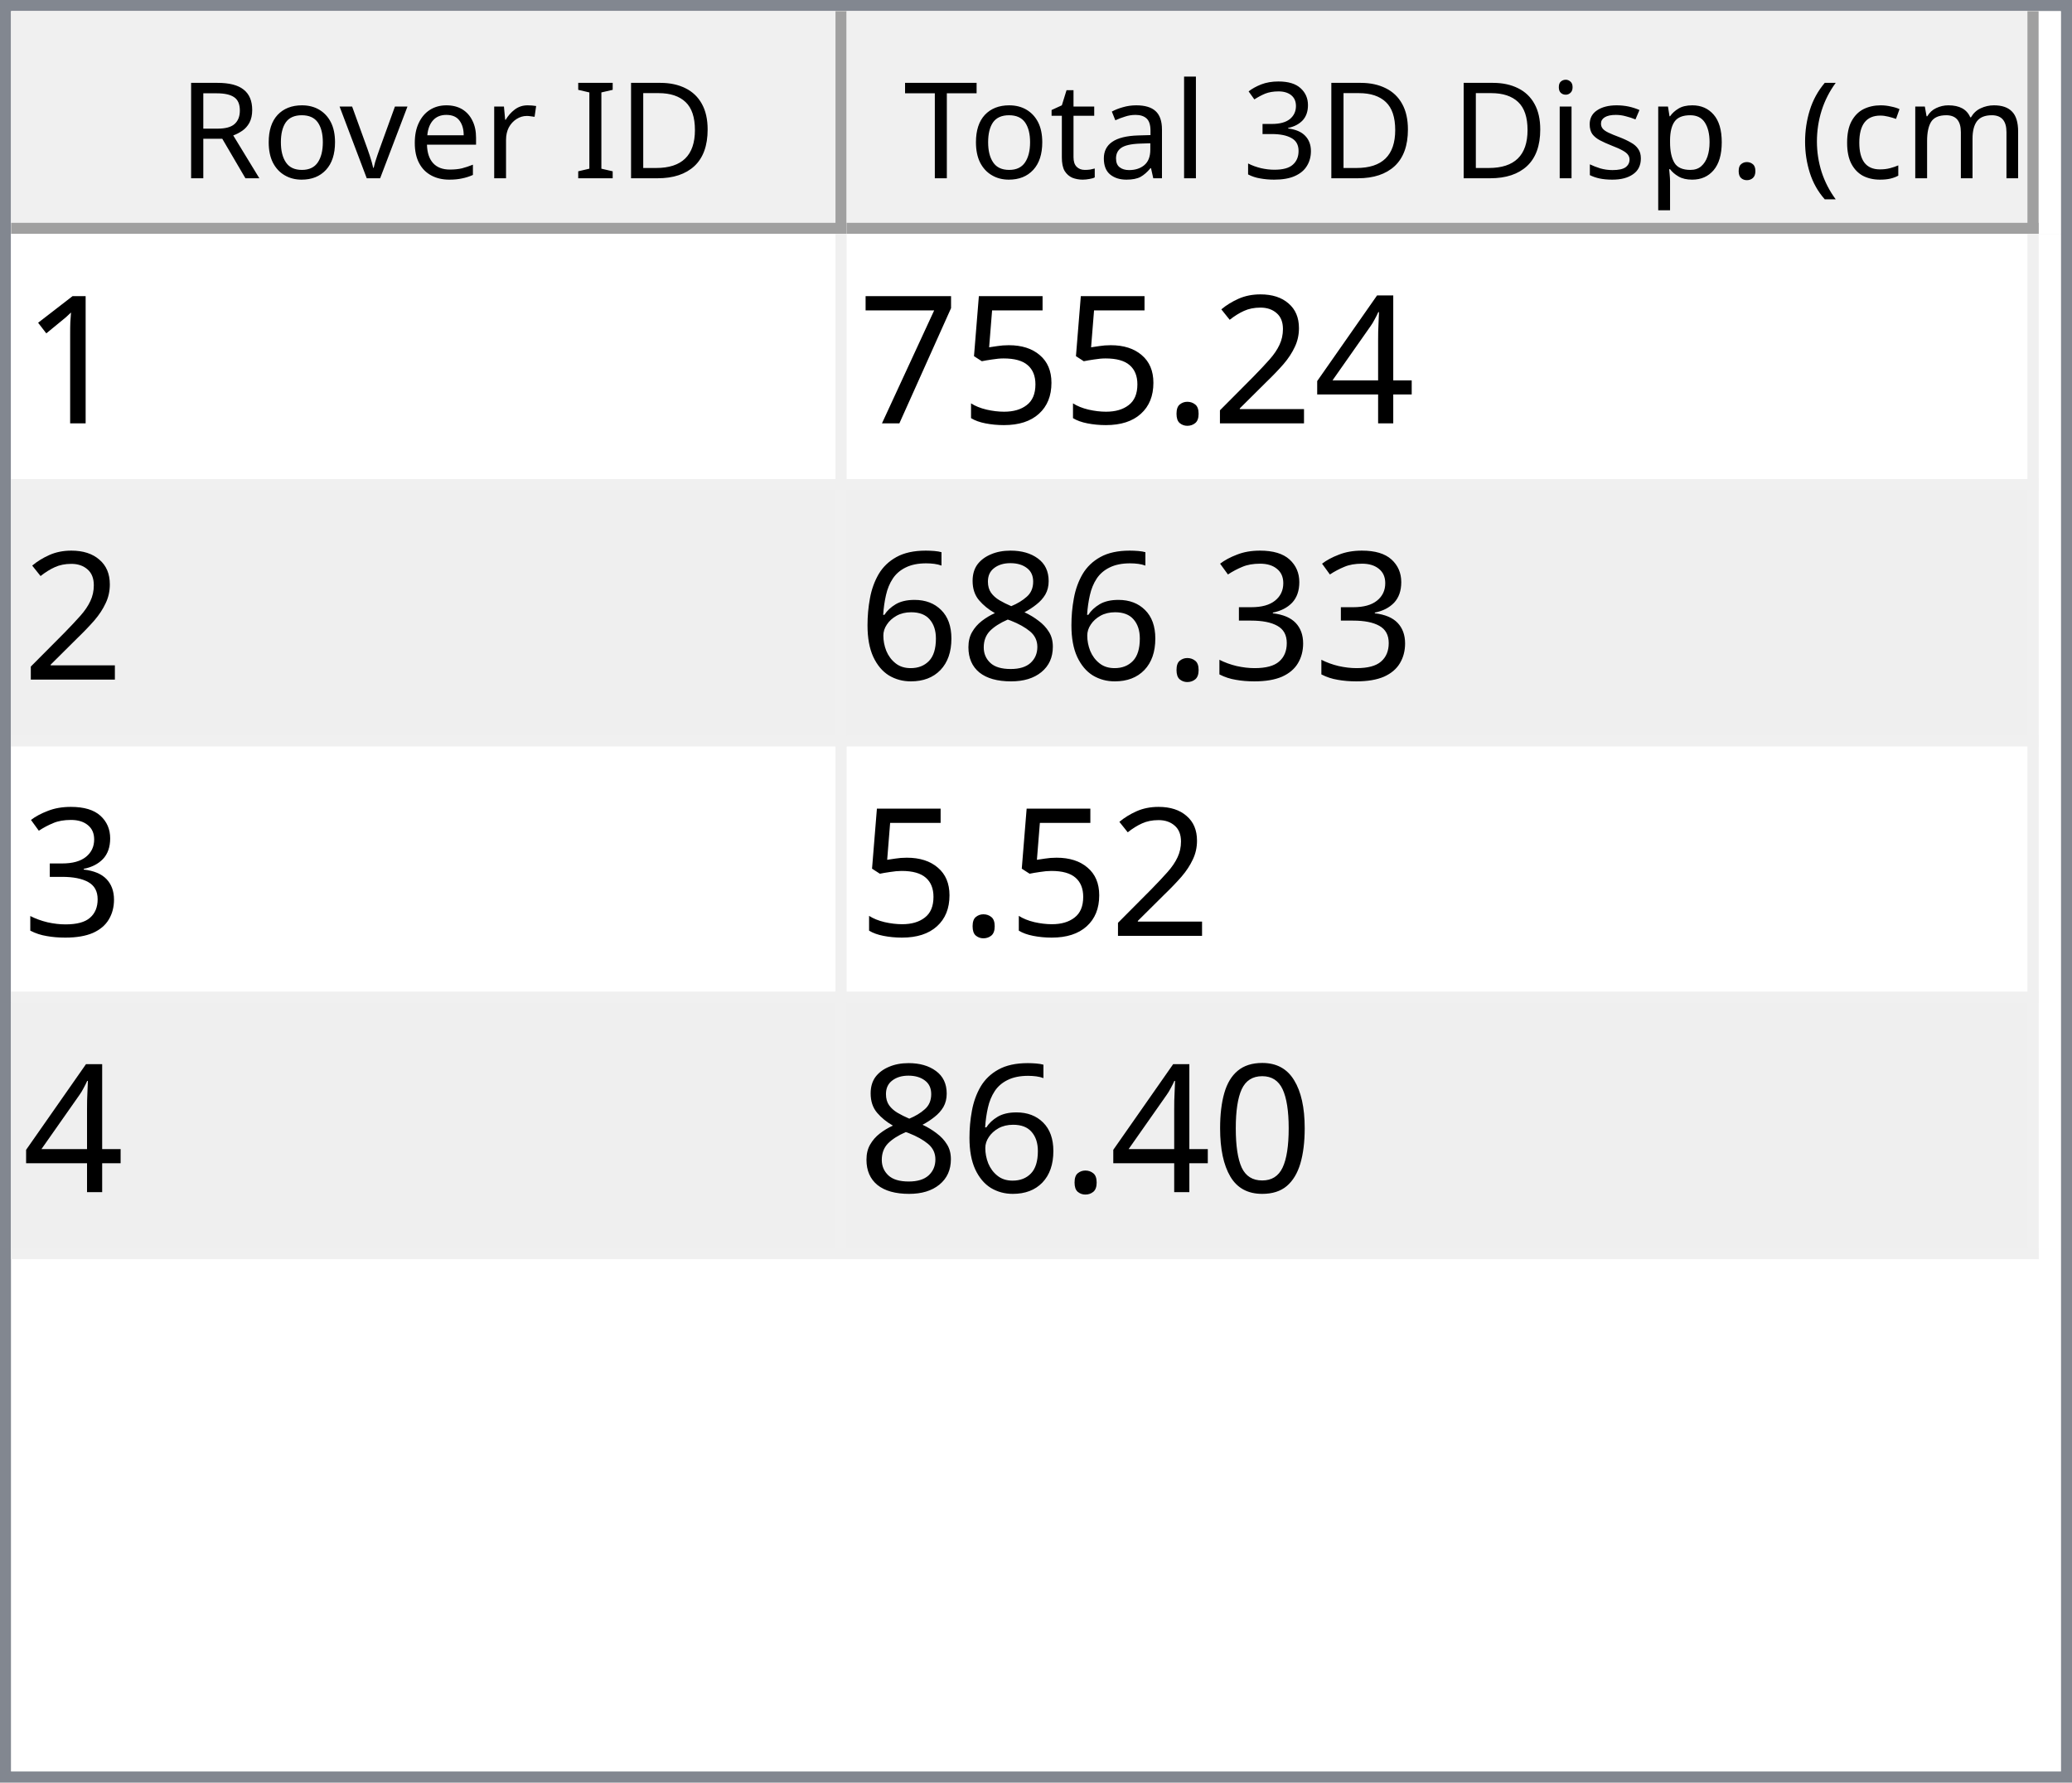
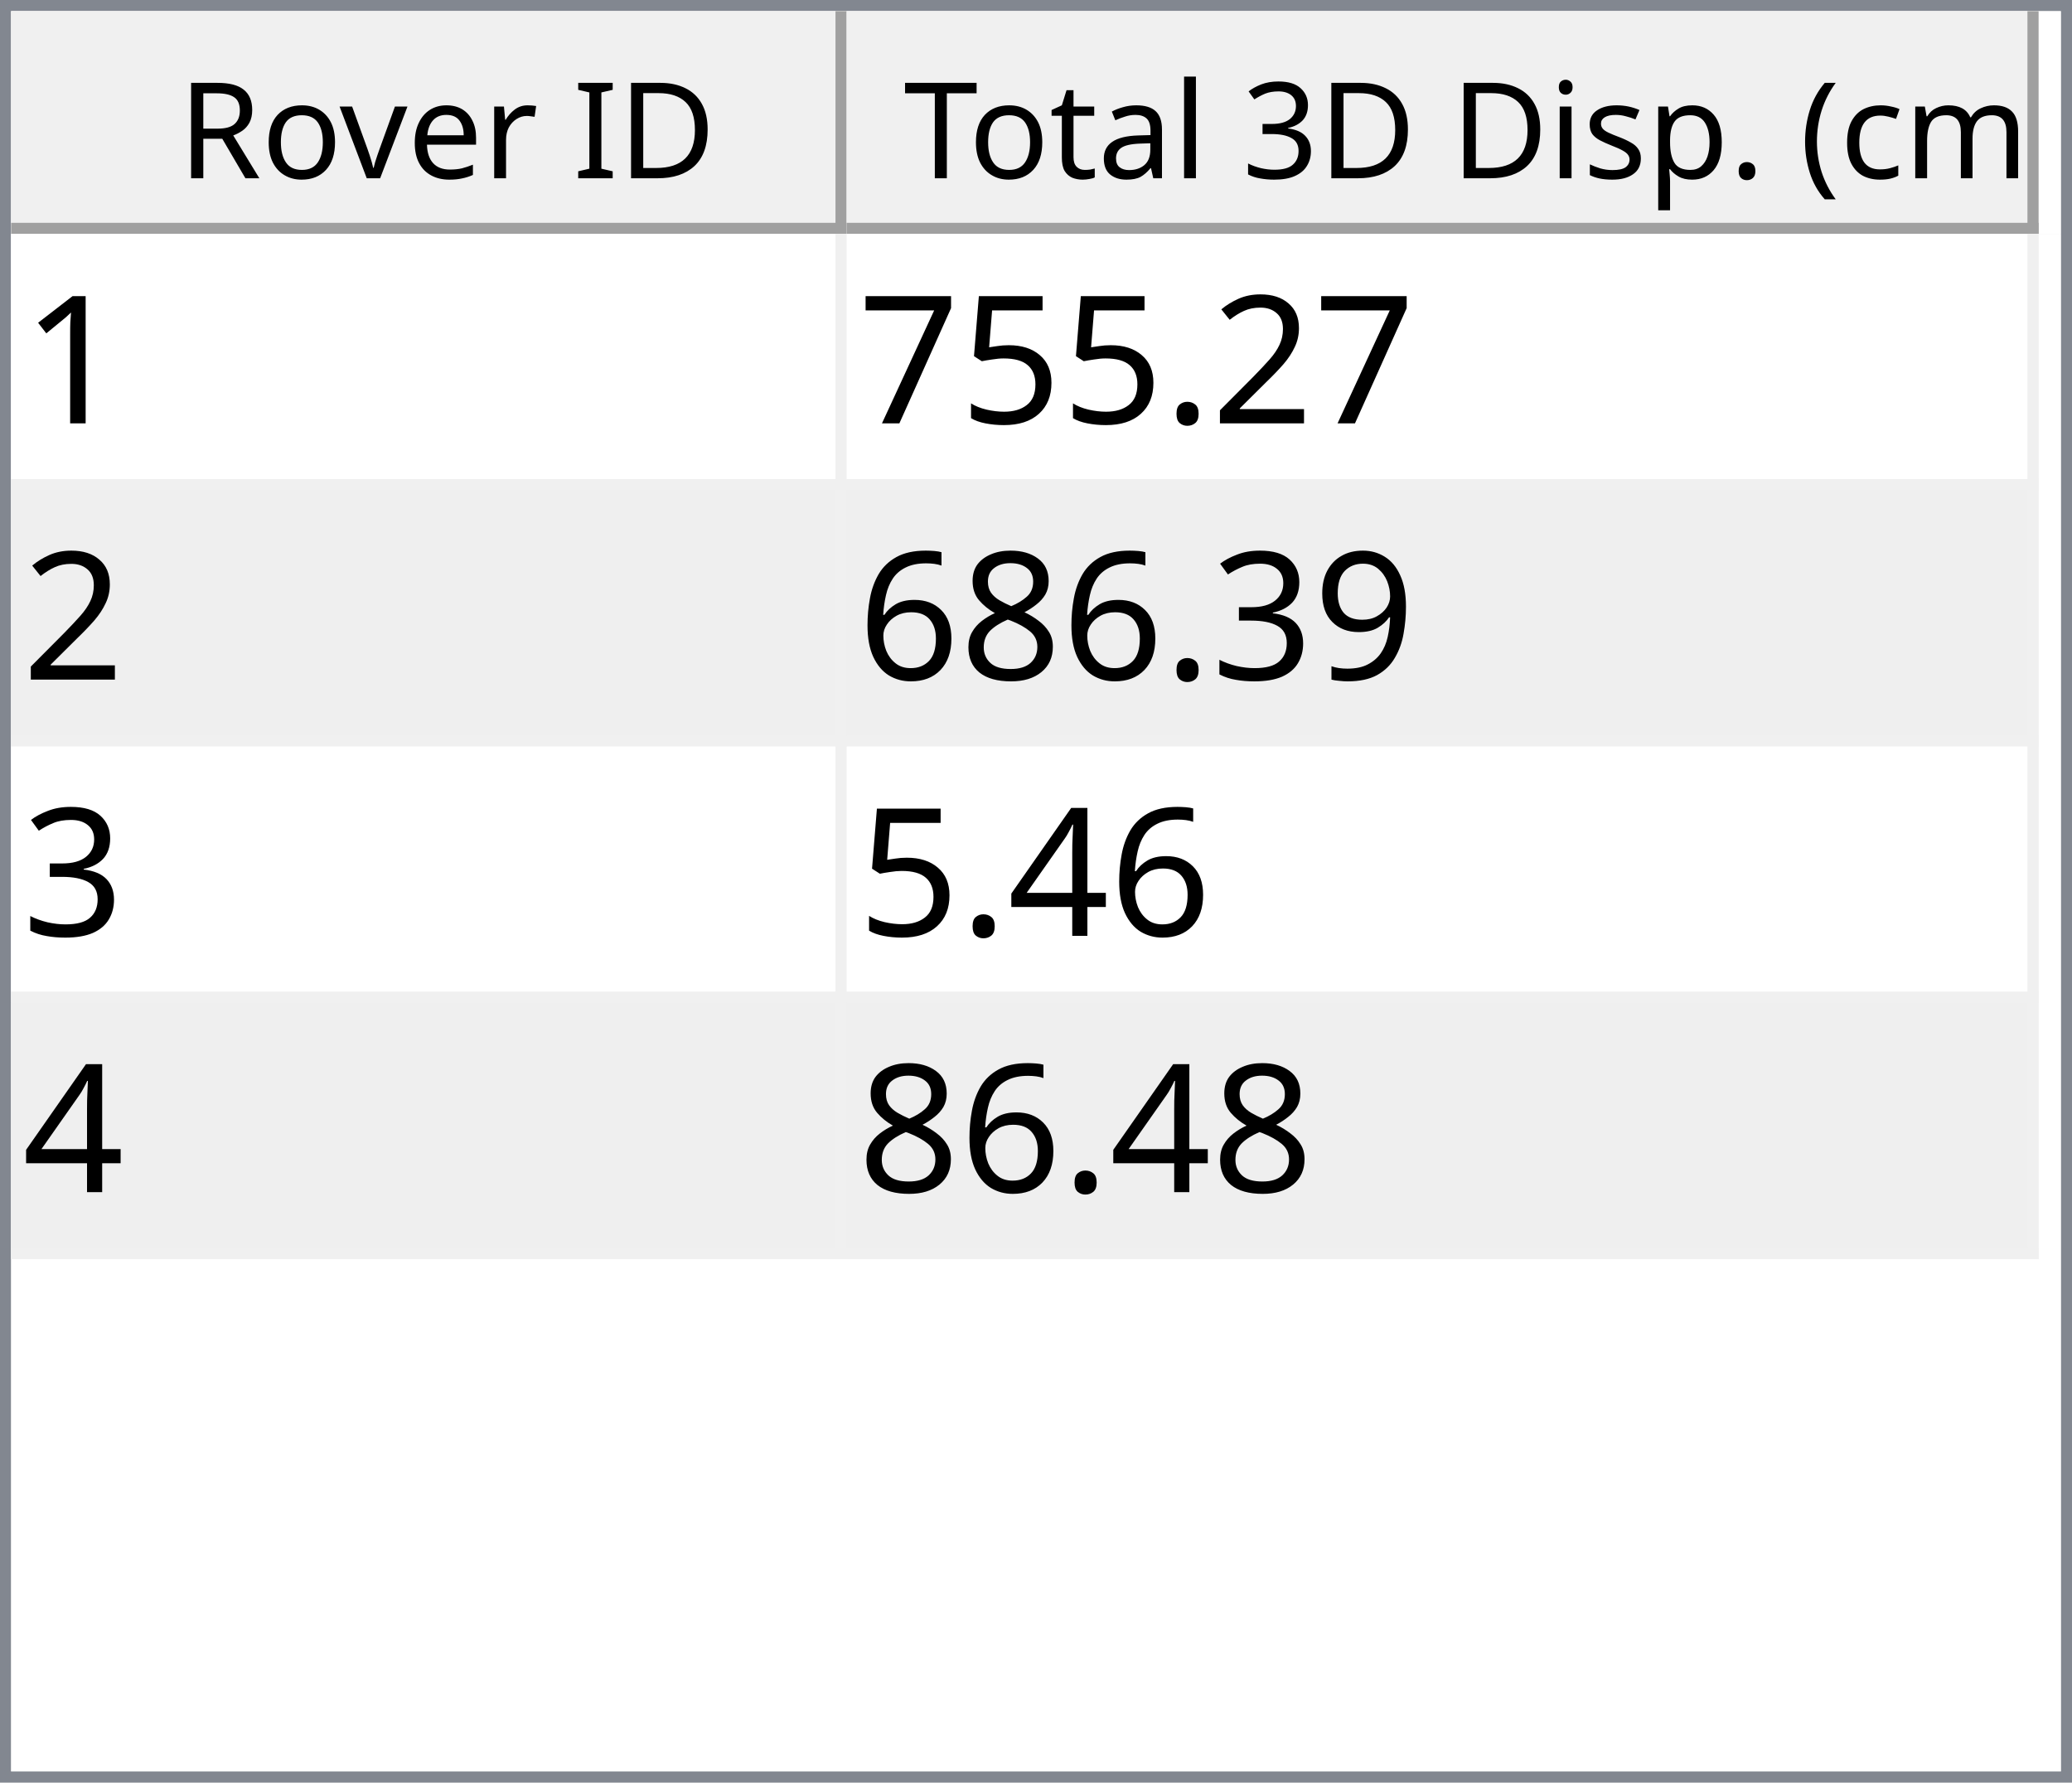
<svg xmlns="http://www.w3.org/2000/svg" style="fill-opacity:1; color-rendering:auto; color-interpolation:auto; text-rendering:auto; stroke:black; stroke-linecap:square; stroke-miterlimit:10; shape-rendering:auto; stroke-opacity:1; fill:black; stroke-dasharray:none; font-weight:normal; stroke-width:1; font-family:'Dialog'; font-style:normal; stroke-linejoin:miter; font-size:12px; stroke-dashoffset:0; image-rendering:auto;" width="186" height="160">
  <defs id="genericDefs" />
  <g>
    <defs id="defs1">
      <clipPath clipPathUnits="userSpaceOnUse" id="clipPath1">
        <path d="M0 0 L186 0 L186 160 L0 160 L0 0 Z" />
      </clipPath>
      <clipPath clipPathUnits="userSpaceOnUse" id="clipPath2">
        <path d="M0 0 L0 160 L186 160 L186 0 Z" />
      </clipPath>
      <clipPath clipPathUnits="userSpaceOnUse" id="clipPath3">
        <path d="M0 0 L0 20 L184 20 L184 0 Z" />
      </clipPath>
      <clipPath clipPathUnits="userSpaceOnUse" id="clipPath4">
        <path d="M0 0 L0 20 L75 20 L75 0 Z" />
      </clipPath>
      <clipPath clipPathUnits="userSpaceOnUse" id="clipPath5">
        <path d="M1 1 L1 19 L74 19 L74 1 Z" />
      </clipPath>
      <clipPath clipPathUnits="userSpaceOnUse" id="clipPath6">
        <path d="M0 0 L0 18 L73 18 L73 0 Z" />
      </clipPath>
      <clipPath clipPathUnits="userSpaceOnUse" id="clipPath7">
        <path d="M-0.5 -0.5 L-0.5 19.5 L74.5 19.5 L74.5 -0.5 Z" />
      </clipPath>
      <clipPath clipPathUnits="userSpaceOnUse" id="clipPath8">
        <path d="M0 0 L0 20 L107 20 L107 0 Z" />
      </clipPath>
      <clipPath clipPathUnits="userSpaceOnUse" id="clipPath9">
        <path d="M1 1 L1 19 L106 19 L106 1 Z" />
      </clipPath>
      <clipPath clipPathUnits="userSpaceOnUse" id="clipPath10">
        <path d="M0 0 L0 18 L105 18 L105 0 Z" />
      </clipPath>
      <clipPath clipPathUnits="userSpaceOnUse" id="clipPath11">
        <path d="M-0.5 -0.5 L-0.5 19.5 L106.5 19.5 L106.5 -0.5 Z" />
      </clipPath>
      <clipPath clipPathUnits="userSpaceOnUse" id="clipPath12">
        <path d="M0 0 L0 138 L184 138 L184 0 Z" />
      </clipPath>
      <clipPath clipPathUnits="userSpaceOnUse" id="clipPath13">
        <path d="M0 0 L0 92 L182 92 L182 0 Z" />
      </clipPath>
      <clipPath clipPathUnits="userSpaceOnUse" id="clipPath14">
        <path d="M-0.5 -0.5 L-0.5 91.5 L181.5 91.5 L181.5 -0.5 Z" />
      </clipPath>
      <clipPath clipPathUnits="userSpaceOnUse" id="clipPath15">
        <path d="M0 0 L0 22 L74 22 L74 0 Z" />
      </clipPath>
      <clipPath clipPathUnits="userSpaceOnUse" id="clipPath16">
        <path d="M0 0 L0 22 L106 22 L106 0 Z" />
      </clipPath>
      <font horiz-adv-x="64.551" id="font1">
        <font-face ascent="107.91" descent="25.098" units-per-em="100" style="font-style:normal; font-family:Segoe UI; font-weight:normal;" />
        <missing-glyph horiz-adv-x="64.551" d="M8.109 0 L8.109 68.266 L56.453 68.266 L56.453 0 L8.109 0 ZM15.328 7.234 L49.219 7.234 L49.219 61.031 L15.328 61.031 L15.328 7.234 Z" />
        <glyph unicode="D" horiz-adv-x="70.117" d="M9.188 0 L9.188 70.016 L28.516 70.016 Q65.531 70.016 65.531 35.891 Q65.531 19.672 55.25 9.836 Q44.969 0 27.734 0 L9.188 0 ZM17.391 62.594 L17.391 7.422 L27.828 7.422 Q41.609 7.422 49.273 14.797 Q56.938 22.172 56.938 35.688 Q56.938 62.594 28.328 62.594 L17.391 62.594 Z" />
        <glyph unicode="I" horiz-adv-x="26.611" d="M17.391 0 L9.188 0 L9.188 70.016 L17.391 70.016 L17.391 0 Z" />
        <glyph unicode=" " horiz-adv-x="27.393" d="" />
        <glyph unicode="r" horiz-adv-x="34.766" d="M34.188 41.891 Q32.078 43.5 28.125 43.5 Q23 43.5 19.555 38.672 Q16.109 33.844 16.109 25.484 L16.109 0 L8.109 0 L8.109 50 L16.109 50 L16.109 39.703 L16.312 39.703 Q18.016 44.969 21.531 47.922 Q25.047 50.875 29.391 50.875 Q32.516 50.875 34.188 50.203 L34.188 41.891 Z" />
        <glyph unicode="e" horiz-adv-x="52.295" d="M48.297 23 L12.984 23 Q13.188 14.656 17.484 10.109 Q21.781 5.562 29.297 5.562 Q37.75 5.562 44.828 11.141 L44.828 3.609 Q38.234 -1.172 27.391 -1.172 Q16.797 -1.172 10.742 5.641 Q4.688 12.453 4.688 24.812 Q4.688 36.469 11.305 43.82 Q17.922 51.172 27.734 51.172 Q37.547 51.172 42.922 44.828 Q48.297 38.484 48.297 27.203 L48.297 23 ZM40.094 29.781 Q40.047 36.719 36.75 40.578 Q33.453 44.438 27.594 44.438 Q21.922 44.438 17.969 40.383 Q14.016 36.328 13.094 29.781 L40.094 29.781 Z" />
        <glyph unicode="v" horiz-adv-x="47.9" d="M47.406 50 L27.484 0 L19.625 0 L0.688 50 L9.469 50 L22.172 13.672 Q23.578 9.672 23.922 6.688 L24.125 6.688 Q24.609 10.453 25.688 13.484 L38.969 50 L47.406 50 Z" />
        <glyph unicode="o" horiz-adv-x="58.594" d="M29 -1.172 Q17.922 -1.172 11.305 5.836 Q4.688 12.844 4.688 24.422 Q4.688 37.016 11.57 44.094 Q18.453 51.172 30.172 51.172 Q41.359 51.172 47.633 44.289 Q53.906 37.406 53.906 25.203 Q53.906 13.234 47.141 6.031 Q40.375 -1.172 29 -1.172 ZM29.594 44.438 Q21.875 44.438 17.383 39.188 Q12.891 33.938 12.891 24.703 Q12.891 15.828 17.43 10.695 Q21.969 5.562 29.594 5.562 Q37.359 5.562 41.531 10.594 Q45.703 15.625 45.703 24.906 Q45.703 34.281 41.531 39.359 Q37.359 44.438 29.594 44.438 Z" />
        <glyph unicode="R" horiz-adv-x="59.814" d="M59.375 0 L49.609 0 L37.891 19.625 Q36.281 22.359 34.766 24.289 Q33.25 26.219 31.664 27.438 Q30.078 28.656 28.25 29.219 Q26.422 29.781 24.125 29.781 L17.391 29.781 L17.391 0 L9.188 0 L9.188 70.016 L30.078 70.016 Q34.672 70.016 38.555 68.867 Q42.438 67.719 45.289 65.375 Q48.141 63.031 49.758 59.547 Q51.375 56.062 51.375 51.375 Q51.375 47.703 50.273 44.656 Q49.172 41.609 47.148 39.211 Q45.125 36.812 42.266 35.133 Q39.406 33.453 35.844 32.516 L35.844 32.328 Q37.594 31.547 38.891 30.547 Q40.188 29.547 41.359 28.18 Q42.531 26.812 43.68 25.078 Q44.828 23.344 46.234 21.047 L59.375 0 ZM17.391 62.594 L17.391 37.203 L28.516 37.203 Q31.594 37.203 34.203 38.133 Q36.812 39.062 38.719 40.797 Q40.625 42.531 41.703 45.047 Q42.781 47.562 42.781 50.688 Q42.781 56.297 39.141 59.445 Q35.5 62.594 28.609 62.594 L17.391 62.594 Z" />
        <glyph unicode=")" horiz-adv-x="30.176" d="M8.297 -15.922 L1.172 -15.922 Q16.406 2.344 16.406 26.812 Q16.406 51.469 1.078 70.016 L8.297 70.016 Q23.531 52.156 23.531 26.703 Q23.531 1.375 8.297 -15.922 Z" />
        <glyph unicode="m" horiz-adv-x="86.133" d="M79.109 0 L71.094 0 L71.094 28.719 Q71.094 37.016 68.531 40.727 Q65.969 44.438 59.906 44.438 Q54.781 44.438 51.195 39.75 Q47.609 35.062 47.609 28.516 L47.609 0 L39.594 0 L39.594 29.688 Q39.594 44.438 28.219 44.438 Q22.953 44.438 19.531 40.016 Q16.109 35.594 16.109 28.516 L16.109 0 L8.109 0 L8.109 50 L16.109 50 L16.109 42.094 L16.312 42.094 Q21.625 51.172 31.844 51.172 Q36.969 51.172 40.773 48.312 Q44.578 45.453 46 40.828 Q51.562 51.172 62.594 51.172 Q79.109 51.172 79.109 30.812 L79.109 0 Z" />
        <glyph unicode="c" horiz-adv-x="46.191" d="M42.188 2.297 Q36.422 -1.172 28.516 -1.172 Q17.828 -1.172 11.258 5.789 Q4.688 12.75 4.688 23.828 Q4.688 36.188 11.766 43.68 Q18.844 51.172 30.672 51.172 Q37.25 51.172 42.281 48.734 L42.281 40.531 Q36.719 44.438 30.375 44.438 Q22.703 44.438 17.797 38.945 Q12.891 33.453 12.891 24.516 Q12.891 15.719 17.508 10.641 Q22.125 5.562 29.891 5.562 Q36.422 5.562 42.188 9.906 L42.188 2.297 Z" />
        <glyph unicode="(" horiz-adv-x="30.176" d="M29.109 -15.922 L21.969 -15.922 Q6.844 1.375 6.844 26.703 Q6.844 52.156 21.969 70.016 L29.203 70.016 Q13.875 51.469 13.875 26.812 Q13.875 2.344 29.109 -15.922 Z" />
        <glyph unicode="." horiz-adv-x="21.68" d="M10.891 -1.078 Q8.641 -1.078 7.055 0.539 Q5.469 2.156 5.469 4.391 Q5.469 6.641 7.055 8.273 Q8.641 9.906 10.891 9.906 Q13.188 9.906 14.797 8.273 Q16.406 6.641 16.406 4.391 Q16.406 2.156 14.797 0.539 Q13.188 -1.078 10.891 -1.078 Z" />
        <glyph unicode="p" horiz-adv-x="58.789" d="M16.312 7.234 L16.109 7.234 L16.109 -23 L8.109 -23 L8.109 50 L16.109 50 L16.109 41.219 L16.312 41.219 Q22.219 51.172 33.594 51.172 Q43.266 51.172 48.688 44.461 Q54.109 37.75 54.109 26.469 Q54.109 13.922 48 6.375 Q41.891 -1.172 31.297 -1.172 Q21.578 -1.172 16.312 7.234 ZM16.109 27.391 L16.109 20.406 Q16.109 14.203 20.141 9.883 Q24.172 5.562 30.375 5.562 Q37.641 5.562 41.773 11.133 Q45.906 16.703 45.906 26.609 Q45.906 34.969 42.047 39.703 Q38.188 44.438 31.594 44.438 Q24.609 44.438 20.359 39.578 Q16.109 34.719 16.109 27.391 Z" />
        <glyph unicode="s" horiz-adv-x="42.432" d="M5.078 1.812 L5.078 10.406 Q11.625 5.562 19.484 5.562 Q30.031 5.562 30.031 12.594 Q30.031 14.594 29.125 15.992 Q28.219 17.391 26.68 18.461 Q25.141 19.531 23.07 20.383 Q21 21.234 18.609 22.172 Q15.281 23.484 12.766 24.828 Q10.25 26.172 8.57 27.859 Q6.891 29.547 6.031 31.695 Q5.172 33.844 5.172 36.719 Q5.172 40.234 6.789 42.945 Q8.406 45.656 11.086 47.484 Q13.766 49.312 17.211 50.242 Q20.656 51.172 24.312 51.172 Q30.812 51.172 35.938 48.922 L35.938 40.828 Q30.422 44.438 23.25 44.438 Q21 44.438 19.195 43.922 Q17.391 43.406 16.094 42.477 Q14.797 41.547 14.086 40.258 Q13.375 38.969 13.375 37.406 Q13.375 35.453 14.086 34.133 Q14.797 32.812 16.164 31.789 Q17.531 30.766 19.484 29.938 Q21.438 29.109 23.922 28.125 Q27.25 26.859 29.883 25.516 Q32.516 24.172 34.375 22.484 Q36.234 20.797 37.234 18.602 Q38.234 16.406 38.234 13.375 Q38.234 9.672 36.602 6.938 Q34.969 4.203 32.234 2.398 Q29.5 0.594 25.93 -0.289 Q22.359 -1.172 18.453 -1.172 Q10.75 -1.172 5.078 1.812 Z" />
        <glyph unicode="i" horiz-adv-x="24.219" d="M12.203 62.703 Q10.062 62.703 8.547 64.164 Q7.031 65.625 7.031 67.875 Q7.031 70.125 8.547 71.609 Q10.062 73.094 12.203 73.094 Q14.406 73.094 15.945 71.609 Q17.484 70.125 17.484 67.875 Q17.484 65.719 15.945 64.211 Q14.406 62.703 12.203 62.703 ZM16.109 0 L8.109 0 L8.109 50 L16.109 50 L16.109 0 Z" />
        <glyph unicode="3" horiz-adv-x="53.906" d="M46.531 19.828 Q46.531 15.094 44.75 11.211 Q42.969 7.328 39.719 4.57 Q36.469 1.812 31.93 0.297 Q27.391 -1.219 21.922 -1.219 Q11.922 -1.219 6 2.594 L6 11.188 Q13.094 5.609 22.219 5.609 Q25.875 5.609 28.828 6.539 Q31.781 7.469 33.906 9.227 Q36.031 10.984 37.18 13.477 Q38.328 15.969 38.328 19.094 Q38.328 32.812 18.797 32.812 L12.984 32.812 L12.984 39.594 L18.5 39.594 Q35.797 39.594 35.797 52.484 Q35.797 64.406 22.609 64.406 Q15.188 64.406 8.688 59.422 L8.688 67.188 Q15.375 71.188 24.609 71.188 Q29 71.188 32.57 69.969 Q36.141 68.75 38.68 66.555 Q41.219 64.359 42.609 61.281 Q44 58.203 44 54.5 Q44 40.672 30.031 36.719 L30.031 36.531 Q33.594 36.141 36.625 34.797 Q39.656 33.453 41.852 31.305 Q44.047 29.156 45.289 26.25 Q46.531 23.344 46.531 19.828 Z" />
        <glyph unicode="l" horiz-adv-x="24.219" d="M16.109 0 L8.109 0 L8.109 74.031 L16.109 74.031 L16.109 0 Z" />
        <glyph unicode="a" horiz-adv-x="50.879" d="M43.891 0 L35.891 0 L35.891 7.812 L35.688 7.812 Q30.469 -1.172 20.312 -1.172 Q12.844 -1.172 8.617 2.781 Q4.391 6.734 4.391 13.281 Q4.391 27.297 20.906 29.594 L35.891 31.688 Q35.891 44.438 25.594 44.438 Q16.547 44.438 9.281 38.281 L9.281 46.484 Q16.656 51.172 26.266 51.172 Q43.891 51.172 43.891 32.516 L43.891 0 ZM35.891 25.297 L23.828 23.641 Q18.266 22.859 15.43 20.875 Q12.594 18.891 12.594 13.875 Q12.594 10.203 15.211 7.883 Q17.828 5.562 22.172 5.562 Q28.125 5.562 32.008 9.742 Q35.891 13.922 35.891 20.312 L35.891 25.297 Z" />
        <glyph unicode="t" horiz-adv-x="33.887" d="M31.297 0.484 Q28.469 -1.078 23.828 -1.078 Q10.688 -1.078 10.688 13.578 L10.688 43.172 L2.094 43.172 L2.094 50 L10.688 50 L10.688 62.203 L18.703 64.797 L18.703 50 L31.297 50 L31.297 43.172 L18.703 43.172 L18.703 14.984 Q18.703 9.969 20.414 7.82 Q22.125 5.672 26.078 5.672 Q29.109 5.672 31.297 7.328 L31.297 0.484 Z" />
        <glyph unicode="T" horiz-adv-x="52.393" d="M50.594 62.594 L30.375 62.594 L30.375 0 L22.172 0 L22.172 62.594 L2 62.594 L2 70.016 L50.594 70.016 L50.594 62.594 Z" />
      </font>
      <font horiz-adv-x="75.0" id="font2">
        <font-face ascent="100.537" descent="21.973" units-per-em="100" style="font-style:normal; font-family:sans-serif; font-weight:normal;" />
        <missing-glyph horiz-adv-x="75.0" d="M12.5 0 L12.5 62.5 L62.5 62.5 L62.5 0 L12.5 0 ZM14.062 1.562 L60.938 1.562 L60.938 60.938 L14.062 60.938 L14.062 1.562 Z" />
        <glyph unicode="1" horiz-adv-x="55.615" d="M37.25 0 L28.469 0 L28.469 56 Q25.297 52.984 20.141 49.953 Q14.984 46.922 10.891 45.406 L10.891 53.906 Q18.266 57.375 23.781 62.305 Q29.297 67.234 31.594 71.875 L37.25 71.875 L37.25 0 Z" />
-         <glyph unicode="4" horiz-adv-x="55.615" d="M32.328 0 L32.328 17.141 L1.266 17.141 L1.266 25.203 L33.938 71.578 L41.109 71.578 L41.109 25.203 L50.781 25.203 L50.781 17.141 L41.109 17.141 L41.109 0 L32.328 0 ZM32.328 25.203 L32.328 57.469 L9.906 25.203 L32.328 25.203 Z" />
        <glyph unicode="2" horiz-adv-x="55.615" d="M50.344 8.453 L50.344 0 L3.031 0 Q2.938 3.172 4.047 6.109 Q5.859 10.938 9.836 15.625 Q13.812 20.312 21.344 26.469 Q33.016 36.031 37.117 41.625 Q41.219 47.219 41.219 52.203 Q41.219 57.422 37.477 61.008 Q33.734 64.594 27.734 64.594 Q21.391 64.594 17.578 60.789 Q13.766 56.984 13.719 50.25 L4.688 51.172 Q5.609 61.281 11.664 66.578 Q17.719 71.875 27.938 71.875 Q38.234 71.875 44.242 66.164 Q50.25 60.453 50.25 52 Q50.25 47.703 48.492 43.555 Q46.734 39.406 42.656 34.812 Q38.578 30.219 29.109 22.219 Q21.188 15.578 18.945 13.211 Q16.703 10.844 15.234 8.453 L50.344 8.453 Z" />
        <glyph unicode="." horiz-adv-x="27.783" d="M9.078 0 L9.078 10.016 L19.094 10.016 L19.094 0 L9.078 0 Z" />
        <glyph unicode="5" horiz-adv-x="55.615" d="M4.156 18.75 L13.375 19.531 Q14.406 12.797 18.141 9.398 Q21.875 6 27.156 6 Q33.5 6 37.891 10.789 Q42.281 15.578 42.281 23.484 Q42.281 31 38.062 35.352 Q33.844 39.703 27 39.703 Q22.75 39.703 19.336 37.773 Q15.922 35.844 13.969 32.766 L5.719 33.844 L12.641 70.609 L48.25 70.609 L48.25 62.203 L19.672 62.203 L15.828 42.969 Q22.266 47.469 29.344 47.469 Q38.719 47.469 45.164 40.969 Q51.609 34.469 51.609 24.266 Q51.609 14.547 45.953 7.469 Q39.062 -1.219 27.156 -1.219 Q17.391 -1.219 11.211 4.25 Q5.031 9.719 4.156 18.75 Z" />
        <glyph unicode="7" horiz-adv-x="55.615" d="M4.734 62.203 L4.734 70.656 L51.078 70.656 L51.078 63.812 Q44.234 56.547 37.523 44.484 Q30.812 32.422 27.156 19.672 Q24.516 10.688 23.781 0 L14.75 0 Q14.891 8.453 18.062 20.414 Q21.234 32.375 27.172 43.484 Q33.109 54.594 39.797 62.203 L4.734 62.203 Z" />
+         <glyph unicode="9" horiz-adv-x="55.615" d="M5.469 16.547 L13.922 17.328 Q14.984 11.375 18.016 8.688 Q21.047 6 25.781 6 Q29.828 6 32.883 7.859 Q35.938 9.719 37.891 12.82 Q39.844 15.922 41.164 21.195 Q42.484 26.469 42.484 31.938 Q42.484 32.516 42.438 33.688 Q39.797 29.5 35.234 26.883 Q30.672 24.266 25.344 24.266 Q16.453 24.266 10.305 30.711 Q4.156 37.156 4.156 47.703 Q4.156 58.594 10.578 65.234 Q17 71.875 26.656 71.875 Q33.641 71.875 39.43 68.117 Q45.219 64.359 48.219 57.398 Q51.219 50.438 51.219 37.25 Q51.219 23.531 48.242 15.406 Q45.266 7.281 39.383 3.031 Q33.5 -1.219 25.594 -1.219 Q17.188 -1.219 11.867 3.445 Q6.547 8.109 5.469 16.547 ZM41.453 48.141 Q41.453 55.719 37.43 60.156 Q33.406 64.594 27.734 64.594 Q21.875 64.594 17.531 59.812 Q13.188 55.031 13.188 47.406 Q13.188 40.578 17.312 36.305 Q21.438 32.031 27.484 32.031 Q33.594 32.031 37.523 36.305 Q41.453 40.578 41.453 48.141 Z" />
        <glyph unicode="3" horiz-adv-x="55.615" d="M4.203 18.891 L12.984 20.062 Q14.5 12.594 18.141 9.297 Q21.781 6 27 6 Q33.203 6 37.477 10.297 Q41.75 14.594 41.75 20.953 Q41.75 27 37.797 30.93 Q33.844 34.859 27.734 34.859 Q25.25 34.859 21.531 33.891 L22.516 41.609 Q23.391 41.5 23.922 41.5 Q29.547 41.5 34.039 44.43 Q38.531 47.359 38.531 53.469 Q38.531 58.297 35.258 61.477 Q31.984 64.656 26.812 64.656 Q21.688 64.656 18.266 61.43 Q14.844 58.203 13.875 51.766 L5.078 53.328 Q6.688 62.156 12.398 67.016 Q18.109 71.875 26.609 71.875 Q32.469 71.875 37.398 69.359 Q42.328 66.844 44.945 62.5 Q47.562 58.156 47.562 53.266 Q47.562 48.641 45.07 44.828 Q42.578 41.016 37.703 38.766 Q44.047 37.312 47.562 32.695 Q51.078 28.078 51.078 21.141 Q51.078 11.766 44.242 5.25 Q37.406 -1.266 26.953 -1.266 Q17.531 -1.266 11.305 4.352 Q5.078 9.969 4.203 18.891 Z" />
        <glyph unicode="8" horiz-adv-x="55.615" d="M17.672 38.812 Q12.203 40.828 9.57 44.539 Q6.938 48.25 6.938 53.422 Q6.938 61.234 12.555 66.555 Q18.172 71.875 27.484 71.875 Q36.859 71.875 42.578 66.43 Q48.297 60.984 48.297 53.172 Q48.297 48.188 45.68 44.508 Q43.062 40.828 37.75 38.812 Q44.344 36.672 47.781 31.883 Q51.219 27.094 51.219 20.453 Q51.219 11.281 44.727 5.031 Q38.234 -1.219 27.641 -1.219 Q17.047 -1.219 10.547 5.055 Q4.047 11.328 4.047 20.703 Q4.047 27.688 7.594 32.398 Q11.141 37.109 17.672 38.812 ZM15.922 53.719 Q15.922 48.641 19.195 45.414 Q22.469 42.188 27.688 42.188 Q32.766 42.188 36.016 45.383 Q39.266 48.578 39.266 53.219 Q39.266 58.062 35.914 61.359 Q32.562 64.656 27.594 64.656 Q22.562 64.656 19.242 61.43 Q15.922 58.203 15.922 53.719 ZM13.094 20.656 Q13.094 16.891 14.875 13.375 Q16.656 9.859 20.172 7.93 Q23.688 6 27.734 6 Q34.031 6 38.133 10.055 Q42.234 14.109 42.234 20.359 Q42.234 26.703 38.016 30.859 Q33.797 35.016 27.438 35.016 Q21.234 35.016 17.164 30.914 Q13.094 26.812 13.094 20.656 Z" />
        <glyph unicode="6" horiz-adv-x="55.615" d="M49.75 54.047 L41.016 53.375 Q39.844 58.547 37.703 60.891 Q34.125 64.656 28.906 64.656 Q24.703 64.656 21.531 62.312 Q17.391 59.281 14.992 53.469 Q12.594 47.656 12.5 36.922 Q15.672 41.75 20.266 44.094 Q24.859 46.438 29.891 46.438 Q38.672 46.438 44.852 39.969 Q51.031 33.5 51.031 23.25 Q51.031 16.5 48.125 10.719 Q45.219 4.938 40.141 1.859 Q35.062 -1.219 28.609 -1.219 Q17.625 -1.219 10.695 6.859 Q3.766 14.938 3.766 33.5 Q3.766 54.25 11.422 63.672 Q18.109 71.875 29.438 71.875 Q37.891 71.875 43.289 67.141 Q48.688 62.406 49.75 54.047 ZM13.875 23.188 Q13.875 18.656 15.797 14.508 Q17.719 10.359 21.188 8.18 Q24.656 6 28.469 6 Q34.031 6 38.039 10.492 Q42.047 14.984 42.047 22.703 Q42.047 30.125 38.086 34.398 Q34.125 38.672 28.125 38.672 Q22.172 38.672 18.023 34.398 Q13.875 30.125 13.875 23.188 Z" />
-         <glyph unicode="0" horiz-adv-x="55.615" d="M4.156 35.297 Q4.156 48 6.766 55.742 Q9.375 63.484 14.523 67.68 Q19.672 71.875 27.484 71.875 Q33.25 71.875 37.594 69.555 Q41.938 67.234 44.773 62.867 Q47.609 58.5 49.219 52.227 Q50.828 45.953 50.828 35.297 Q50.828 22.703 48.242 14.969 Q45.656 7.234 40.508 3.008 Q35.359 -1.219 27.484 -1.219 Q17.141 -1.219 11.234 6.203 Q4.156 15.141 4.156 35.297 ZM13.188 35.297 Q13.188 17.672 17.312 11.836 Q21.438 6 27.484 6 Q33.547 6 37.672 11.859 Q41.797 17.719 41.797 35.297 Q41.797 52.984 37.672 58.789 Q33.547 64.594 27.391 64.594 Q21.344 64.594 17.719 59.469 Q13.188 52.938 13.188 35.297 Z" />
+         <glyph unicode="4" horiz-adv-x="55.615" d="M32.328 0 L32.328 17.141 L1.266 17.141 L1.266 25.203 L33.938 71.578 L41.109 71.578 L41.109 25.203 L50.781 25.203 L50.781 17.141 L41.109 17.141 L41.109 0 L32.328 0 ZM32.328 25.203 L32.328 57.469 L9.906 25.203 L32.328 25.203 Z" />
      </font>
    </defs>
    <g style="fill:white; stroke:white;">
      <rect x="0" y="0" width="186" style="clip-path:url(#clipPath1); stroke:none;" height="160" />
    </g>
    <g style="fill:white; text-rendering:optimizeSpeed; color-rendering:optimizeSpeed; image-rendering:optimizeSpeed; shape-rendering:crispEdges; stroke:white; color-interpolation:sRGB;">
      <rect x="0" width="186" height="160" y="0" style="stroke:none;" />
      <path style="stroke:none;" d="M0 160 L186 160 L186 0 L0 0 Z" />
    </g>
    <g style="fill:rgb(240,240,240); font-family:'Segoe UI'; stroke:rgb(240,240,240);">
      <rect x="0" y="0" width="186" style="clip-path:url(#clipPath2); stroke:none;" height="160" />
    </g>
    <g style="fill:rgb(130,135,144); font-family:'Segoe UI'; stroke:rgb(130,135,144);">
      <path d="M0 0 L186 0 L186 160 L0 160 L0 0 ZM1 1 L185 1 L185 159 L1 159 L1 1 Z" style="fill-rule:evenodd; clip-path:url(#clipPath2); stroke:none;" />
    </g>
    <g style="fill:white; font-family:'Segoe UI'; stroke:white;" transform="translate(1,1)">
      <rect x="0" y="0" width="184" style="clip-path:url(#clipPath3); stroke:none;" height="20" />
    </g>
    <g style="fill:rgb(240,240,240); font-family:'Segoe UI'; stroke:rgb(240,240,240);" transform="translate(1,1)">
      <rect x="0" y="0" width="75" style="clip-path:url(#clipPath4); stroke:none;" height="20" />
    </g>
    <g style="font-family:'Segoe UI';" transform="translate(2,2)">
      <text x="14" xml:space="preserve" y="14" style="clip-path:url(#clipPath6); stroke:none;">Rover ID</text>
    </g>
    <g style="fill:rgb(160,160,160); font-family:'Segoe UI'; stroke:rgb(160,160,160); stroke-linejoin:bevel;" transform="translate(1.5,1.5)">
      <line x1="74" x2="74" y1="0" style="fill:none; clip-path:url(#clipPath7);" y2="19" />
    </g>
    <g style="fill:rgb(160,160,160); font-family:'Segoe UI'; stroke:rgb(160,160,160); stroke-linejoin:bevel;" transform="matrix(1,0,0,1,1,1) translate(0.5,0.5)">
      <line x1="0" x2="74" y1="19" style="fill:none; clip-path:url(#clipPath7);" y2="19" />
    </g>
    <g style="fill:rgb(240,240,240); font-family:'Segoe UI'; stroke:rgb(240,240,240);" transform="translate(76,1)">
      <rect x="0" y="0" width="107" style="clip-path:url(#clipPath8); stroke:none;" height="20" />
    </g>
    <g style="font-family:'Segoe UI';" transform="translate(77,2)">
      <text x="1" xml:space="preserve" y="14" style="clip-path:url(#clipPath10); stroke:none;"> Total 3D Disp. (cm)</text>
    </g>
    <g style="fill:rgb(160,160,160); font-family:'Segoe UI'; stroke:rgb(160,160,160); stroke-linejoin:bevel;" transform="translate(76.5,1.5)">
      <line x1="106" x2="106" y1="0" style="fill:none; clip-path:url(#clipPath11);" y2="19" />
    </g>
    <g style="fill:rgb(160,160,160); font-family:'Segoe UI'; stroke:rgb(160,160,160); stroke-linejoin:bevel;" transform="matrix(1,0,0,1,76,1) translate(0.5,0.5)">
      <line x1="0" x2="106" y1="19" style="fill:none; clip-path:url(#clipPath11);" y2="19" />
    </g>
    <g style="fill:white; font-family:'Segoe UI'; stroke:white;" transform="translate(1,21)">
      <rect x="0" y="0" width="184" style="clip-path:url(#clipPath12); stroke:none;" height="138" />
    </g>
    <g style="fill:rgb(240,240,240); font-size:16px; font-family:sans-serif; stroke:rgb(240,240,240);" transform="translate(1,21)">
      <rect x="0" y="0" width="182" style="clip-path:url(#clipPath13); stroke:none;" height="92" />
      <line transform="translate(0.5,0.5)" x1="0" x2="181" y1="22" style="clip-path:url(#clipPath14); fill:none; stroke-linejoin:bevel;" y2="22" />
    </g>
    <g transform="matrix(1,0,0,1,1,21) translate(0.5,0.5)" style="fill:rgb(240,240,240); font-size:16px; font-family:sans-serif; stroke:rgb(240,240,240); stroke-linejoin:bevel;">
      <line x1="0" x2="181" y1="45" style="fill:none; clip-path:url(#clipPath14);" y2="45" />
    </g>
    <g transform="matrix(1,0,0,1,1,21) translate(0.5,0.5)" style="fill:rgb(240,240,240); font-size:16px; font-family:sans-serif; stroke:rgb(240,240,240); stroke-linejoin:bevel;">
      <line x1="0" x2="181" y1="68" style="fill:none; clip-path:url(#clipPath14);" y2="68" />
    </g>
    <g transform="matrix(1,0,0,1,1,21) translate(0.5,0.5)" style="fill:rgb(240,240,240); font-size:16px; font-family:sans-serif; stroke:rgb(240,240,240); stroke-linejoin:bevel;">
      <line x1="0" x2="181" y1="91" style="fill:none; clip-path:url(#clipPath14);" y2="91" />
    </g>
    <g transform="matrix(1,0,0,1,1,21) translate(0.5,0.5)" style="fill:rgb(240,240,240); font-size:16px; font-family:sans-serif; stroke:rgb(240,240,240); stroke-linejoin:bevel;">
      <line x1="74" x2="74" y1="0" style="fill:none; clip-path:url(#clipPath14);" y2="91" />
    </g>
    <g transform="matrix(1,0,0,1,1,21) translate(0.5,0.5)" style="fill:rgb(240,240,240); font-size:16px; font-family:sans-serif; stroke:rgb(240,240,240); stroke-linejoin:bevel;">
      <line x1="181" x2="181" y1="0" style="fill:none; clip-path:url(#clipPath14);" y2="91" />
    </g>
    <g style="fill:white; font-size:16px; font-family:sans-serif; stroke:white;" transform="matrix(1,0,0,1,1,21)">
      <rect x="0" y="0" width="74" style="clip-path:url(#clipPath15); stroke:none;" height="22" />
      <text x="1" y="17" style="fill:black; clip-path:url(#clipPath15); stroke:none;" xml:space="preserve">1</text>
    </g>
    <g style="fill:white; font-size:16px; font-family:sans-serif; stroke:white;" transform="matrix(1,0,0,1,1,21) translate(75,0)">
      <rect x="0" y="0" width="106" style="clip-path:url(#clipPath16); stroke:none;" height="22" />
-       <text x="1" y="17" style="fill:black; clip-path:url(#clipPath16); stroke:none;" xml:space="preserve">755.24</text>
+       <text x="1" y="17" style="fill:black; clip-path:url(#clipPath16); stroke:none;" xml:space="preserve">755.27</text>
    </g>
    <g style="fill:rgb(239,239,239); font-size:16px; font-family:sans-serif; stroke:rgb(239,239,239);" transform="matrix(1,0,0,1,1,21) translate(0,23)">
      <rect x="0" y="0" width="74" style="clip-path:url(#clipPath15); stroke:none;" height="22" />
      <text x="1" y="17" style="fill:black; clip-path:url(#clipPath15); stroke:none;" xml:space="preserve">2</text>
    </g>
    <g style="fill:rgb(239,239,239); font-size:16px; font-family:sans-serif; stroke:rgb(239,239,239);" transform="matrix(1,0,0,1,1,21) translate(75,23)">
      <rect x="0" y="0" width="106" style="clip-path:url(#clipPath16); stroke:none;" height="22" />
-       <text x="1" y="17" style="fill:black; clip-path:url(#clipPath16); stroke:none;" xml:space="preserve">686.33</text>
+       <text x="1" y="17" style="fill:black; clip-path:url(#clipPath16); stroke:none;" xml:space="preserve">686.39</text>
    </g>
    <g style="fill:white; font-size:16px; font-family:sans-serif; stroke:white;" transform="matrix(1,0,0,1,1,21) translate(0,46)">
      <rect x="0" y="0" width="74" style="clip-path:url(#clipPath15); stroke:none;" height="22" />
      <text x="1" y="17" style="fill:black; clip-path:url(#clipPath15); stroke:none;" xml:space="preserve">3</text>
    </g>
    <g style="fill:white; font-size:16px; font-family:sans-serif; stroke:white;" transform="matrix(1,0,0,1,1,21) translate(75,46)">
      <rect x="0" y="0" width="106" style="clip-path:url(#clipPath16); stroke:none;" height="22" />
-       <text x="1" y="17" style="fill:black; clip-path:url(#clipPath16); stroke:none;" xml:space="preserve">5.52</text>
+       <text x="1" y="17" style="fill:black; clip-path:url(#clipPath16); stroke:none;" xml:space="preserve">5.46</text>
    </g>
    <g style="fill:rgb(239,239,239); font-size:16px; font-family:sans-serif; stroke:rgb(239,239,239);" transform="matrix(1,0,0,1,1,21) translate(0,69)">
      <rect x="0" y="0" width="74" style="clip-path:url(#clipPath15); stroke:none;" height="22" />
      <text x="1" y="17" style="fill:black; clip-path:url(#clipPath15); stroke:none;" xml:space="preserve">4</text>
    </g>
    <g style="fill:rgb(239,239,239); font-size:16px; font-family:sans-serif; stroke:rgb(239,239,239);" transform="matrix(1,0,0,1,1,21) translate(75,69)">
      <rect x="0" y="0" width="106" style="clip-path:url(#clipPath16); stroke:none;" height="22" />
-       <text x="1" y="17" style="fill:black; clip-path:url(#clipPath16); stroke:none;" xml:space="preserve">86.40</text>
+       <text x="1" y="17" style="fill:black; clip-path:url(#clipPath16); stroke:none;" xml:space="preserve">86.48</text>
    </g>
  </g>
</svg>
